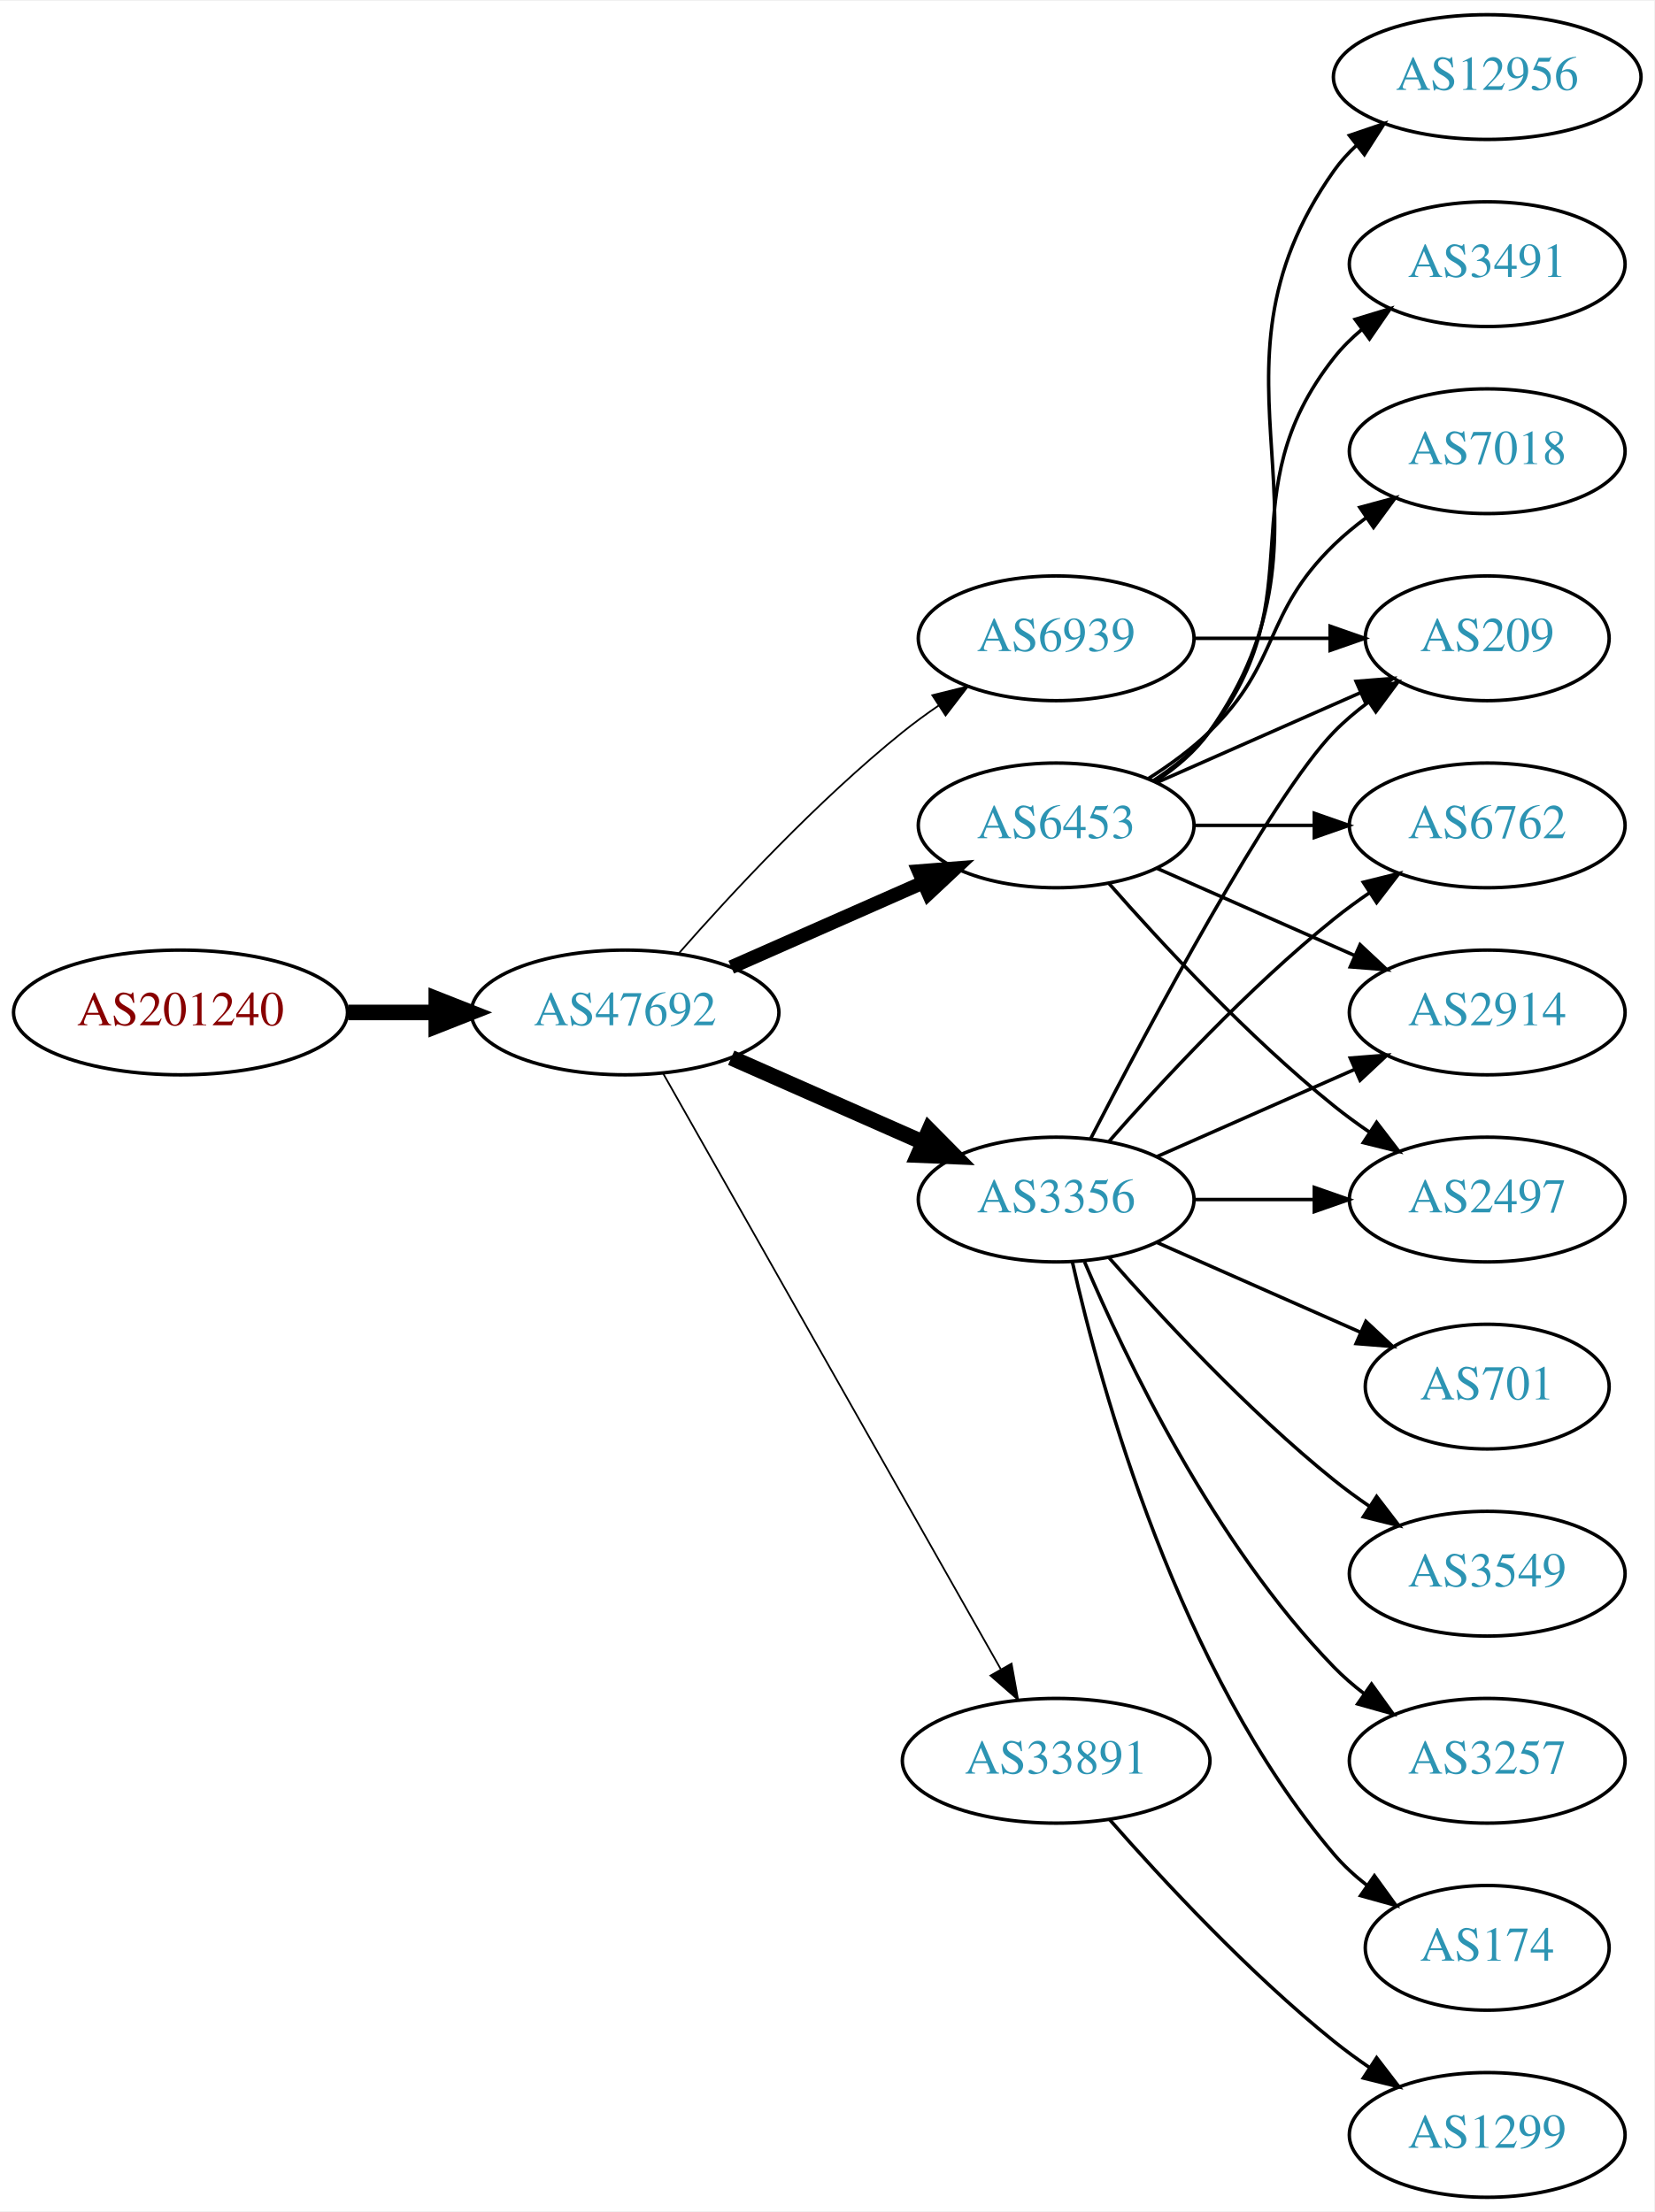
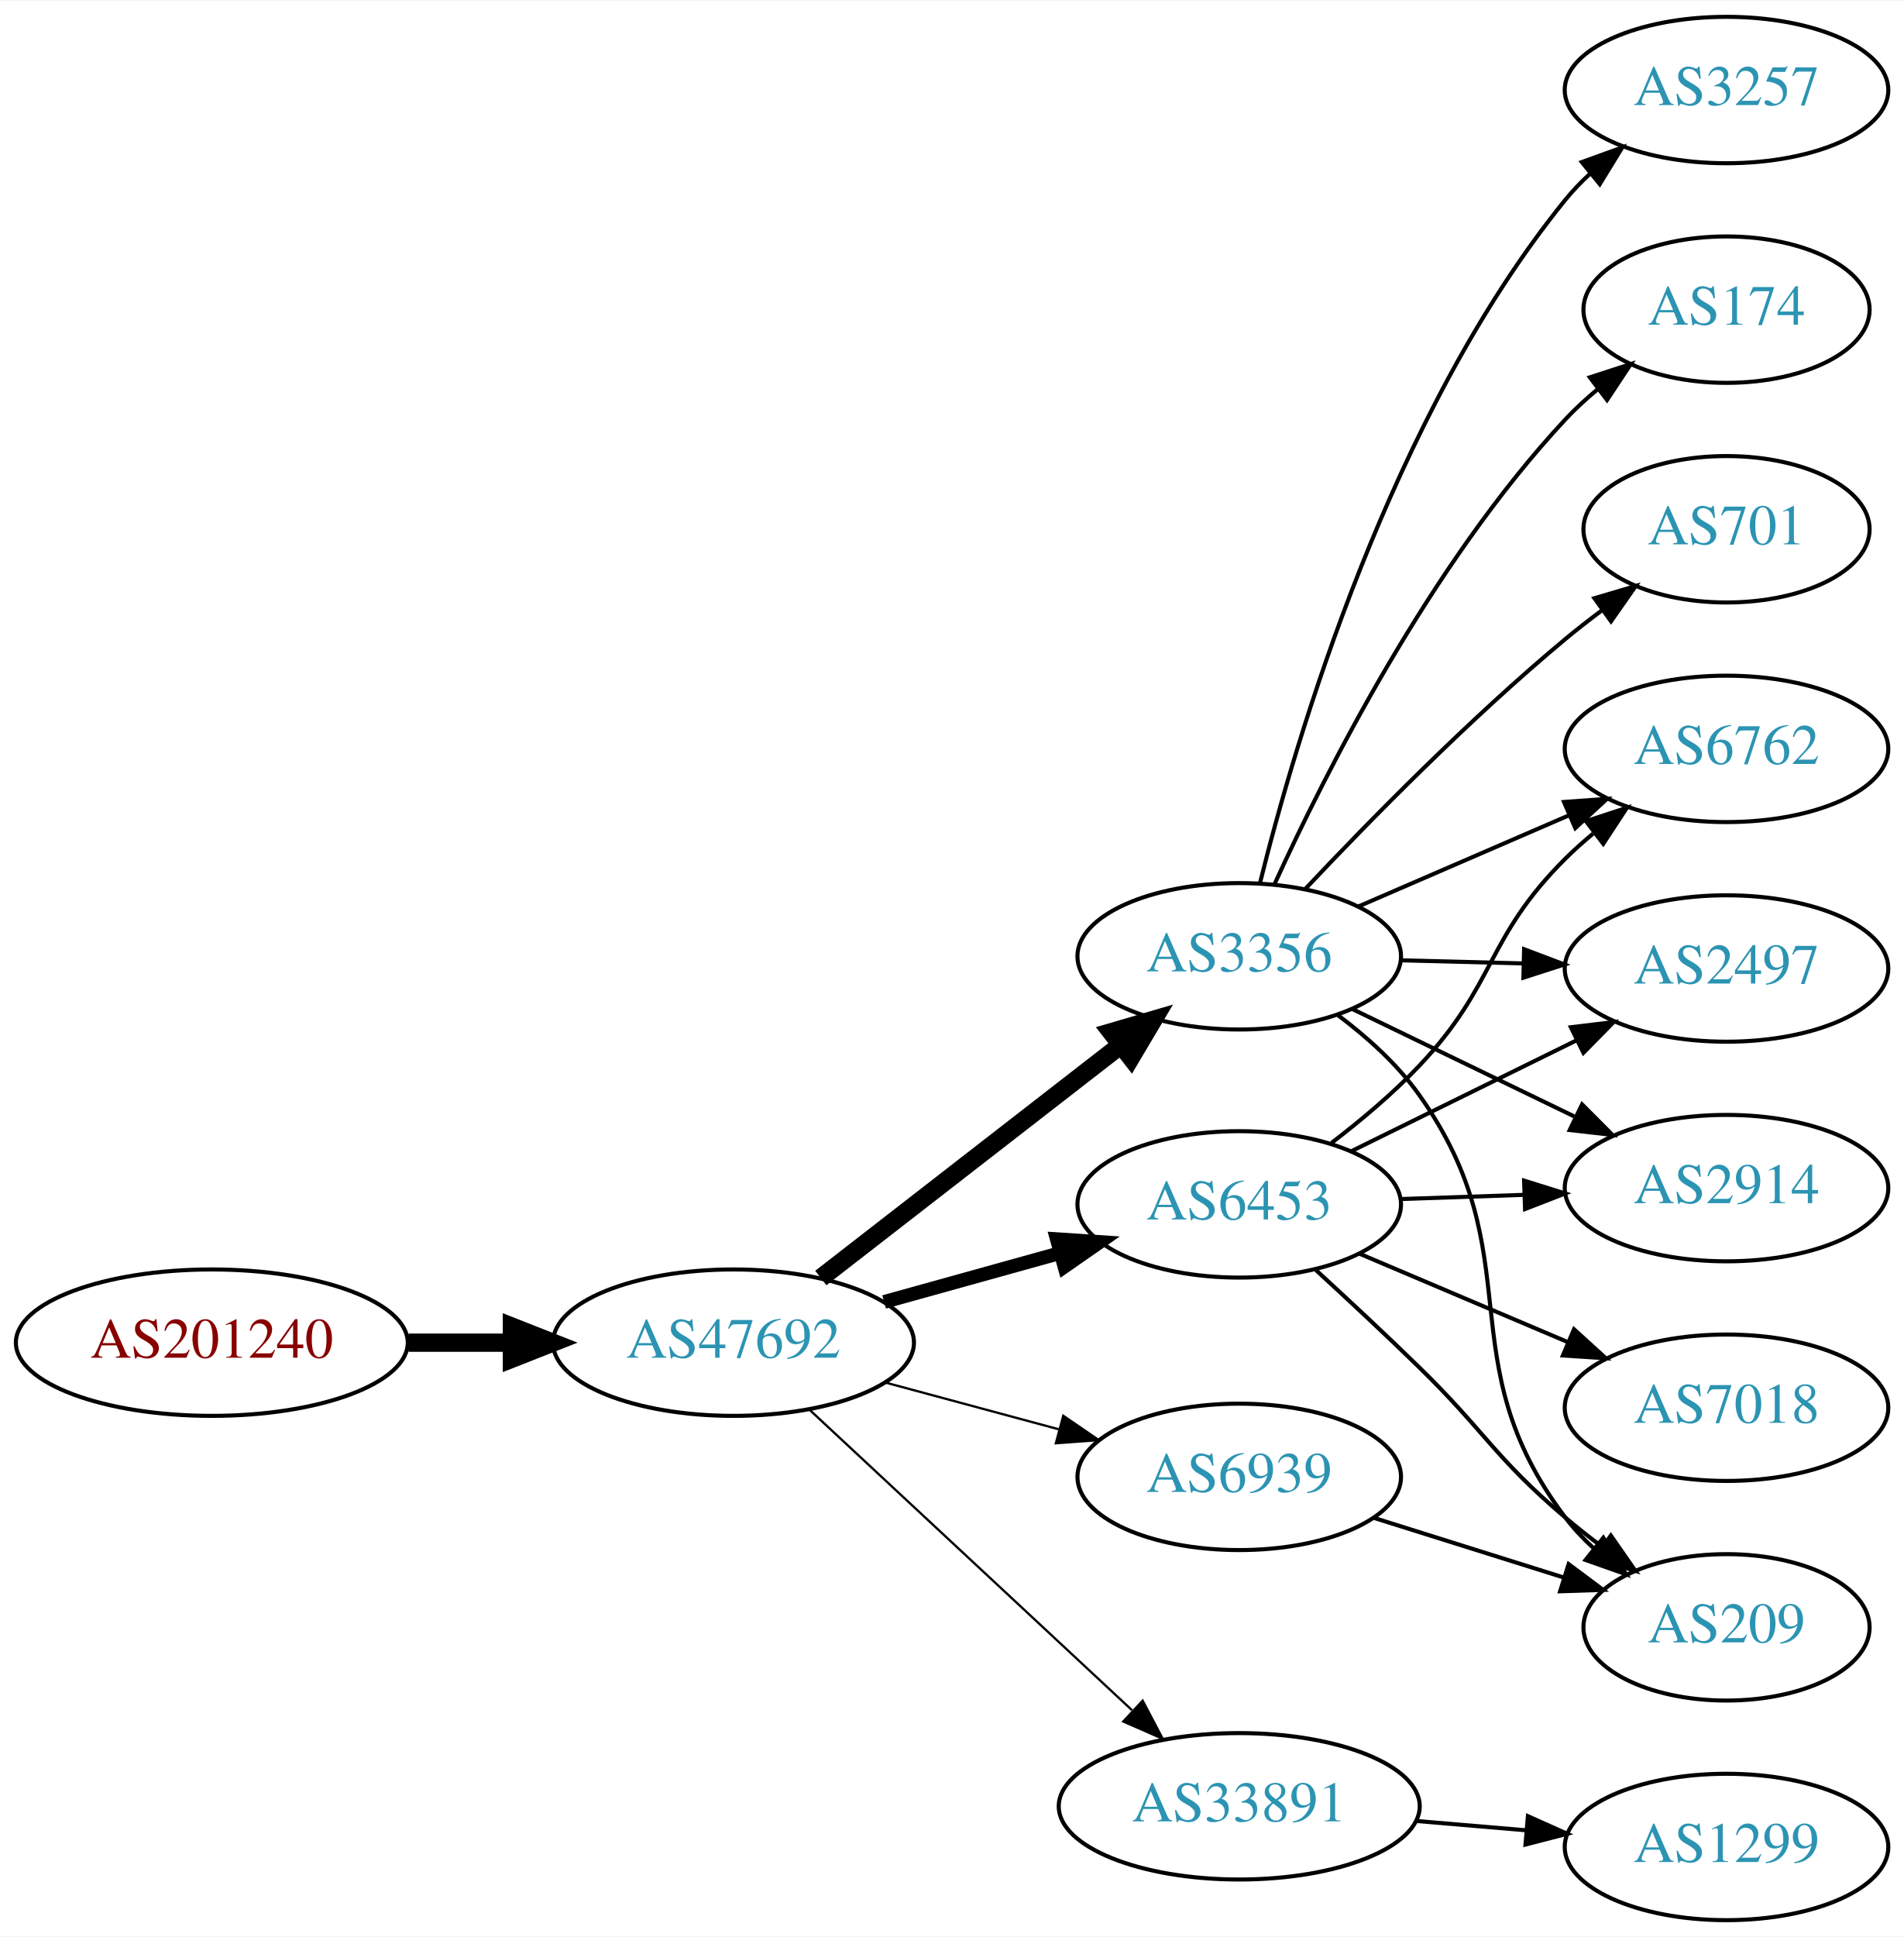
- <svg xmlns="http://www.w3.org/2000/svg" xmlns:xlink="http://www.w3.org/1999/xlink" width="477pt" height="638pt" viewBox="0.00 0.00 477.37 638.00">
-   <g id="graph0" class="graph" transform="scale(1 1) rotate(0) translate(4 634)">
-     <polygon fill="white" stroke="none" points="-4,4 -4,-634 473.368,-634 473.368,4 -4,4" />
+ <svg xmlns="http://www.w3.org/2000/svg" xmlns:xlink="http://www.w3.org/1999/xlink" width="468pt" height="476pt" viewBox="0.00 0.00 468.27 476.00">
+   <g id="graph0" class="graph" transform="scale(1 1) rotate(0) translate(4 472)">
+     <polygon fill="white" stroke="none" points="-4,4 -4,-472 464.269,-472 464.269,4 -4,4" />
    <g id="node1" class="node">
      <g id="a_node1">
        <a xlink:href="/asn/201240" xlink:title="AS201240 ~ OpenIoT [AT]">
-           <ellipse fill="#ffffff" stroke="black" cx="48.096" cy="-342" rx="48.192" ry="18" />
-           <text text-anchor="middle" x="48.096" y="-338.3" font-family="Times,serif" font-size="14.00" fill="#880000">AS201240</text>
+           <ellipse fill="#ffffff" stroke="black" cx="48.096" cy="-142" rx="48.192" ry="18" />
+           <text text-anchor="middle" x="48.096" y="-138.3" font-family="Times,serif" font-size="14.00" fill="#880000">AS201240</text>
        </a>
      </g>
    </g>
    <g id="node2" class="node">
      <g id="a_node2">
        <a xlink:href="/asn/47692" xlink:title="AS47692 ~ Nessus GmbH [AT]">
-           <ellipse fill="#ffffff" stroke="black" cx="176.388" cy="-342" rx="44.393" ry="18" />
-           <text text-anchor="middle" x="176.388" y="-338.3" font-family="Times,serif" font-size="14.00" fill="#2c94b3">AS47692</text>
+           <ellipse fill="#ffffff" stroke="black" cx="176.388" cy="-142" rx="44.393" ry="18" />
+           <text text-anchor="middle" x="176.388" y="-138.3" font-family="Times,serif" font-size="14.00" fill="#2c94b3">AS47692</text>
        </a>
      </g>
    </g>
    <g id="edge1" class="edge">
-       <path fill="none" stroke="black" stroke-width="4.5" d="M96.481,-342C104.742,-342 113.386,-342 121.799,-342" />
-       <polygon fill="black" stroke="black" stroke-width="4.5" points="121.904,-345.938 131.904,-342 121.904,-338.063 121.904,-345.938" />
+       <path fill="none" stroke="black" stroke-width="4.5" d="M96.481,-142C104.742,-142 113.386,-142 121.799,-142" />
+       <polygon fill="black" stroke="black" stroke-width="4.5" points="121.904,-145.938 131.904,-142 121.904,-138.063 121.904,-145.938" />
    </g>
    <g id="node3" class="node">
      <g id="a_node3">
        <a xlink:href="/asn/3356" xlink:title="AS3356 ~ Level 3 Parent, LLC [US]">
-           <ellipse fill="#ffffff" stroke="black" cx="300.78" cy="-288" rx="39.794" ry="18" />
-           <text text-anchor="middle" x="300.78" y="-284.3" font-family="Times,serif" font-size="14.00" fill="#2c94b3">AS3356</text>
+           <ellipse fill="#ffffff" stroke="black" cx="300.78" cy="-237" rx="39.794" ry="18" />
+           <text text-anchor="middle" x="300.78" y="-233.3" font-family="Times,serif" font-size="14.00" fill="#2c94b3">AS3356</text>
        </a>
      </g>
    </g>
    <g id="edge2" class="edge">
-       <path fill="none" stroke="black" stroke-width="4.5" d="M207.015,-328.928C223.61,-321.607 244.469,-312.403 262.203,-304.579" />
-       <polygon fill="black" stroke="black" stroke-width="4.5" points="264.126,-308.034 271.686,-300.395 260.948,-300.829 264.126,-308.034" />
+       <path fill="none" stroke="black" stroke-width="4.5" d="M197.873,-157.901C218.027,-173.544 248.963,-197.557 271.464,-215.021" />
+       <polygon fill="black" stroke="black" stroke-width="4.5" points="269.321,-218.342 279.634,-221.363 274.149,-212.121 269.321,-218.342" />
    </g>
    <g id="node4" class="node">
      <g id="a_node4">
        <a xlink:href="/asn/6453" xlink:title="AS6453 ~ TATA COMMUNICATIONS (AMERICA) INC [US]">
-           <ellipse fill="#ffffff" stroke="black" cx="300.78" cy="-396" rx="39.794" ry="18" />
-           <text text-anchor="middle" x="300.78" y="-392.3" font-family="Times,serif" font-size="14.00" fill="#2c94b3">AS6453</text>
+           <ellipse fill="#ffffff" stroke="black" cx="300.78" cy="-176" rx="39.794" ry="18" />
+           <text text-anchor="middle" x="300.78" y="-172.3" font-family="Times,serif" font-size="14.00" fill="#2c94b3">AS6453</text>
        </a>
      </g>
    </g>
    <g id="edge3" class="edge">
-       <path fill="none" stroke="black" stroke-width="4" d="M207.015,-355.072C223.61,-362.393 244.469,-371.597 262.203,-379.421" />
-       <polygon fill="black" stroke="black" stroke-width="4" points="261.124,-382.77 271.686,-383.605 263.95,-376.366 261.124,-382.77" />
+       <path fill="none" stroke="black" stroke-width="3.375" d="M213.447,-152.017C226.952,-155.769 242.433,-160.069 256.522,-163.983" />
+       <polygon fill="black" stroke="black" stroke-width="3.375" points="255.915,-167.447 266.487,-166.751 257.789,-160.702 255.915,-167.447" />
    </g>
    <g id="node5" class="node">
      <g id="a_node5">
-         <a xlink:href="/asn/33891" xlink:title="AS33891 ~ CORE-BACKBONE GMBH GLOBAL NETWORK [DE]">
-           <ellipse fill="#ffffff" stroke="black" cx="300.78" cy="-126" rx="44.393" ry="18" />
-           <text text-anchor="middle" x="300.78" y="-122.3" font-family="Times,serif" font-size="14.00" fill="#2c94b3">AS33891</text>
+         <a xlink:href="/asn/6939" xlink:title="AS6939 ~ Hurricane Electric LLC [US]">
+           <ellipse fill="#ffffff" stroke="black" cx="300.78" cy="-109" rx="39.794" ry="18" />
+           <text text-anchor="middle" x="300.78" y="-105.3" font-family="Times,serif" font-size="14.00" fill="#2c94b3">AS6939</text>
        </a>
      </g>
    </g>
    <g id="edge4" class="edge">
-       <path fill="none" stroke="black" stroke-width="0.5" d="M187.403,-324.324C208.883,-286.416 259.477,-197.127 284.797,-152.441" />
-       <polygon fill="black" stroke="black" stroke-width="0.5" points="287.912,-154.043 289.797,-143.617 281.822,-150.592 287.912,-154.043" />
+       <path fill="none" stroke="black" stroke-width="0.562" d="M213.778,-132.188C227.16,-128.58 242.446,-124.459 256.383,-120.701" />
+       <polygon fill="black" stroke="black" stroke-width="0.562" points="257.503,-124.024 266.247,-118.041 255.681,-117.265 257.503,-124.024" />
    </g>
    <g id="node6" class="node">
      <g id="a_node6">
-         <a xlink:href="/asn/6939" xlink:title="AS6939 ~ Hurricane Electric LLC [US]">
-           <ellipse fill="#ffffff" stroke="black" cx="300.78" cy="-450" rx="39.794" ry="18" />
-           <text text-anchor="middle" x="300.78" y="-446.3" font-family="Times,serif" font-size="14.00" fill="#2c94b3">AS6939</text>
+         <a xlink:href="/asn/33891" xlink:title="AS33891 ~ CORE-BACKBONE GMBH GLOBAL NETWORK [DE]">
+           <ellipse fill="#ffffff" stroke="black" cx="300.78" cy="-28" rx="44.393" ry="18" />
+           <text text-anchor="middle" x="300.78" y="-24.3" font-family="Times,serif" font-size="14.00" fill="#2c94b3">AS33891</text>
        </a>
      </g>
    </g>
    <g id="edge5" class="edge">
-       <path fill="none" stroke="black" stroke-width="0.5" d="M191.82,-358.983C206.952,-376.229 231.916,-403.148 256.584,-423 259.839,-425.62 263.364,-428.192 266.949,-430.646" />
-       <polygon fill="black" stroke="black" stroke-width="0.5" points="265.036,-433.577 275.321,-436.121 268.867,-427.719 265.036,-433.577" />
+       <path fill="none" stroke="black" stroke-width="0.562" d="M195.184,-125.423C216.032,-106.005 250.725,-73.691 274.393,-51.646" />
+       <polygon fill="black" stroke="black" stroke-width="0.562" points="277.029,-53.974 281.961,-44.597 272.258,-48.851 277.029,-53.974" />
    </g>
    <g id="node7" class="node">
      <g id="a_node7">
-         <a xlink:href="/asn/2497" xlink:title="AS2497 ~ Internet Initiative Japan Inc. [JP]">
-           <ellipse fill="#ffffff" stroke="black" cx="425.172" cy="-288" rx="39.794" ry="18" />
-           <text text-anchor="middle" x="425.172" y="-284.3" font-family="Times,serif" font-size="14.00" fill="#2c94b3">AS2497</text>
-         </a>
-       </g>
-     </g>
-     <g id="edge21" class="edge">
-       <path fill="none" stroke="black" d="M340.505,-288C351.444,-288 363.494,-288 374.961,-288" />
-       <polygon fill="black" stroke="black" points="375.278,-291.5 385.278,-288 375.278,-284.5 375.278,-291.5" />
+         <a xlink:href="/asn/3257" xlink:title="AS3257 ~ GTT [DE]">
+           <ellipse fill="#ffffff" stroke="black" cx="420.622" cy="-450" rx="39.794" ry="18" />
+           <text text-anchor="middle" x="420.622" y="-446.3" font-family="Times,serif" font-size="14.00" fill="#2c94b3">AS3257</text>
+         </a>
+       </g>
+     </g>
+     <g id="edge6" class="edge">
+       <path fill="none" stroke="black" d="M305.848,-254.869C314.592,-290.166 337.959,-369.996 380.976,-423 382.813,-425.264 384.888,-427.421 387.098,-429.456" />
+       <polygon fill="black" stroke="black" points="385.024,-432.281 394.985,-435.89 389.448,-426.857 385.024,-432.281" />
+     </g>
+     <g id="node8" class="node">
+       <g id="a_node8">
+         <a xlink:href="/asn/174" xlink:title="AS174 ~ Cogent Communications [US]">
+           <ellipse fill="#ffffff" stroke="black" cx="420.622" cy="-396" rx="35.194" ry="18" />
+           <text text-anchor="middle" x="420.622" y="-392.3" font-family="Times,serif" font-size="14.00" fill="#2c94b3">AS174</text>
+         </a>
+       </g>
+     </g>
+     <g id="edge7" class="edge">
+       <path fill="none" stroke="black" d="M309.489,-254.797C321.766,-281.721 347.797,-333.434 380.976,-369 383.394,-371.592 386.1,-374.08 388.928,-376.425" />
+       <polygon fill="black" stroke="black" points="387,-379.356 397.079,-382.621 391.236,-373.783 387,-379.356" />
    </g>
    <g id="node9" class="node">
      <g id="a_node9">
        <a xlink:href="/asn/6762" xlink:title="AS6762 ~ TELECOM ITALIA SPARKLE S.p.A. [IT]">
-           <ellipse fill="#ffffff" stroke="black" cx="425.172" cy="-396" rx="39.794" ry="18" />
-           <text text-anchor="middle" x="425.172" y="-392.3" font-family="Times,serif" font-size="14.00" fill="#2c94b3">AS6762</text>
-         </a>
-       </g>
-     </g>
-     <g id="edge18" class="edge">
-       <path fill="none" stroke="black" d="M315.932,-304.663C331.034,-321.894 356.155,-349.024 380.976,-369 384.231,-371.62 387.756,-374.192 391.341,-376.646" />
-       <polygon fill="black" stroke="black" points="389.429,-379.577 399.714,-382.121 393.26,-373.719 389.429,-379.577" />
+           <ellipse fill="#ffffff" stroke="black" cx="420.622" cy="-288" rx="39.794" ry="18" />
+           <text text-anchor="middle" x="420.622" y="-284.3" font-family="Times,serif" font-size="14.00" fill="#2c94b3">AS6762</text>
+         </a>
+       </g>
+     </g>
+     <g id="edge8" class="edge">
+       <path fill="none" stroke="black" d="M330.006,-249.216C345.488,-255.916 364.893,-264.314 381.684,-271.581" />
+       <polygon fill="black" stroke="black" points="380.65,-274.947 391.218,-275.707 383.431,-268.523 380.65,-274.947" />
    </g>
    <g id="node10" class="node">
      <g id="a_node10">
+         <a xlink:href="/asn/2497" xlink:title="AS2497 ~ Internet Initiative Japan Inc. [JP]">
+           <ellipse fill="#ffffff" stroke="black" cx="420.622" cy="-234" rx="39.794" ry="18" />
+           <text text-anchor="middle" x="420.622" y="-230.3" font-family="Times,serif" font-size="14.00" fill="#2c94b3">AS2497</text>
+         </a>
+       </g>
+     </g>
+     <g id="edge9" class="edge">
+       <path fill="none" stroke="black" d="M340.692,-236.009C350.246,-235.766 360.595,-235.503 370.558,-235.249" />
+       <polygon fill="black" stroke="black" points="370.843,-238.743 380.75,-234.99 370.665,-231.745 370.843,-238.743" />
+     </g>
+     <g id="node11" class="node">
+       <g id="a_node11">
+         <a xlink:href="/asn/2914" xlink:title="AS2914 ~ NTT America, Inc. [US]">
+           <ellipse fill="#ffffff" stroke="black" cx="420.622" cy="-180" rx="39.794" ry="18" />
+           <text text-anchor="middle" x="420.622" y="-176.3" font-family="Times,serif" font-size="14.00" fill="#2c94b3">AS2914</text>
+         </a>
+       </g>
+     </g>
+     <g id="edge10" class="edge">
+       <path fill="none" stroke="black" d="M328.52,-224.066C344.678,-216.25 365.493,-206.182 383.147,-197.643" />
+       <polygon fill="black" stroke="black" points="385.102,-200.585 392.58,-193.08 382.054,-194.284 385.102,-200.585" />
+     </g>
+     <g id="node12" class="node">
+       <g id="a_node12">
        <a xlink:href="/asn/209" xlink:title="AS209 ~ CenturyLink Communications, LLC [US]">
-           <ellipse fill="#ffffff" stroke="black" cx="425.172" cy="-450" rx="35.194" ry="18" />
-           <text text-anchor="middle" x="425.172" y="-446.3" font-family="Times,serif" font-size="14.00" fill="#2c94b3">AS209</text>
-         </a>
-       </g>
-     </g>
-     <g id="edge19" class="edge">
-       <path fill="none" stroke="black" d="M310.744,-305.587C327.336,-337.711 362.791,-404.297 380.976,-423 383.958,-426.067 387.356,-428.94 390.905,-431.581" />
-       <polygon fill="black" stroke="black" points="389.1,-434.586 399.339,-437.308 393.032,-428.795 389.1,-434.586" />
+           <ellipse fill="#ffffff" stroke="black" cx="420.622" cy="-72" rx="35.194" ry="18" />
+           <text text-anchor="middle" x="420.622" y="-68.3" font-family="Times,serif" font-size="14.00" fill="#2c94b3">AS209</text>
+         </a>
+       </g>
+     </g>
+     <g id="edge11" class="edge">
+       <path fill="none" stroke="black" d="M325.082,-222.505C332.26,-217.111 339.663,-210.464 344.976,-203 373.34,-163.151 351.487,-138.024 380.976,-99 382.999,-96.323 385.365,-93.81 387.913,-91.479" />
+       <polygon fill="black" stroke="black" points="390.327,-94.03 395.939,-85.043 385.948,-88.569 390.327,-94.03" />
    </g>
    <g id="node13" class="node">
      <g id="a_node13">
-         <a xlink:href="/asn/2914" xlink:title="AS2914 ~ NTT America, Inc. [US]">
-           <ellipse fill="#ffffff" stroke="black" cx="425.172" cy="-342" rx="39.794" ry="18" />
-           <text text-anchor="middle" x="425.172" y="-338.3" font-family="Times,serif" font-size="14.00" fill="#2c94b3">AS2914</text>
-         </a>
-       </g>
+         <a xlink:href="/asn/701" xlink:title="AS701 ~ UUNET [US]">
+           <ellipse fill="#ffffff" stroke="black" cx="420.622" cy="-342" rx="35.194" ry="18" />
+           <text text-anchor="middle" x="420.622" y="-338.3" font-family="Times,serif" font-size="14.00" fill="#2c94b3">AS701</text>
+         </a>
+       </g>
+     </g>
+     <g id="edge12" class="edge">
+       <path fill="none" stroke="black" d="M317.113,-253.658C332.548,-270.042 357.385,-295.379 380.976,-315 383.851,-317.391 386.93,-319.789 390.05,-322.115" />
+       <polygon fill="black" stroke="black" points="388.129,-325.044 398.289,-328.049 392.22,-319.364 388.129,-325.044" />
+     </g>
+     <g id="edge13" class="edge">
+       <path fill="none" stroke="black" d="M323.474,-191.115C330.698,-196.644 338.537,-203.216 344.976,-210 364.076,-230.124 361.31,-241.429 380.976,-261 383.097,-263.111 385.401,-265.17 387.791,-267.148" />
+       <polygon fill="black" stroke="black" points="386.049,-270.222 396.116,-273.524 390.305,-264.665 386.049,-270.222" />
+     </g>
+     <g id="edge14" class="edge">
+       <path fill="none" stroke="black" d="M328.226,-189.016C344.637,-197.094 365.937,-207.577 383.845,-216.391" />
+       <polygon fill="black" stroke="black" points="382.339,-219.551 392.857,-220.826 385.43,-213.27 382.339,-219.551" />
+     </g>
+     <g id="edge17" class="edge">
+       <path fill="none" stroke="black" d="M340.366,-177.31C350.132,-177.641 360.749,-178.002 370.943,-178.348" />
+       <polygon fill="black" stroke="black" points="370.836,-181.846 380.95,-178.687 371.074,-174.85 370.836,-181.846" />
    </g>
    <g id="edge16" class="edge">
-       <path fill="none" stroke="black" d="M329.859,-300.389C346.807,-307.866 368.604,-317.483 386.974,-325.588" />
-       <polygon fill="black" stroke="black" points="385.661,-328.834 396.223,-329.669 388.487,-322.43 385.661,-328.834" />
+       <path fill="none" stroke="black" d="M319.629,-159.857C327.49,-152.649 336.782,-143.994 344.976,-136 361.399,-119.978 363.493,-113.859 380.976,-99 383.825,-96.578 386.888,-94.161 389.998,-91.824" />
+       <polygon fill="black" stroke="black" points="392.172,-94.571 398.225,-85.876 388.071,-88.898 392.172,-94.571" />
+     </g>
+     <g id="node14" class="node">
+       <g id="a_node14">
+         <a xlink:href="/asn/7018" xlink:title="AS7018 ~ AT&amp;T Services, Inc. [US]">
+           <ellipse fill="#ffffff" stroke="black" cx="420.622" cy="-126" rx="39.794" ry="18" />
+           <text text-anchor="middle" x="420.622" y="-122.3" font-family="Times,serif" font-size="14.00" fill="#2c94b3">AS7018</text>
+         </a>
+       </g>
+     </g>
+     <g id="edge15" class="edge">
+       <path fill="none" stroke="black" d="M330.306,-163.896C345.68,-157.373 364.856,-149.237 381.495,-142.177" />
+       <polygon fill="black" stroke="black" points="383.112,-145.293 390.95,-138.165 380.377,-138.849 383.112,-145.293" />
+     </g>
+     <g id="edge18" class="edge">
+       <path fill="none" stroke="black" d="M333.981,-98.89C348.403,-94.361 365.536,-88.982 380.673,-84.229" />
+       <polygon fill="black" stroke="black" points="381.792,-87.546 390.284,-81.212 379.695,-80.868 381.792,-87.546" />
    </g>
    <g id="node15" class="node">
      <g id="a_node15">
-         <a xlink:href="/asn/701" xlink:title="AS701 ~ UUNET [US]">
-           <ellipse fill="#ffffff" stroke="black" cx="425.172" cy="-234" rx="35.194" ry="18" />
-           <text text-anchor="middle" x="425.172" y="-230.3" font-family="Times,serif" font-size="14.00" fill="#2c94b3">AS701</text>
-         </a>
-       </g>
-     </g>
-     <g id="edge14" class="edge">
-       <path fill="none" stroke="black" d="M329.859,-275.611C347.288,-267.922 369.845,-257.969 388.528,-249.726" />
-       <polygon fill="black" stroke="black" points="390.162,-252.831 397.898,-245.592 387.336,-246.427 390.162,-252.831" />
-     </g>
-     <g id="node16" class="node">
-       <g id="a_node16">
-         <a xlink:href="/asn/3549" xlink:title="AS3549 ~ Level 3 Parent, LLC [US]">
-           <ellipse fill="#ffffff" stroke="black" cx="425.172" cy="-180" rx="39.794" ry="18" />
-           <text text-anchor="middle" x="425.172" y="-176.3" font-family="Times,serif" font-size="14.00" fill="#2c94b3">AS3549</text>
-         </a>
-       </g>
-     </g>
-     <g id="edge15" class="edge">
-       <path fill="none" stroke="black" d="M315.932,-271.337C331.034,-254.106 356.155,-226.976 380.976,-207 384.231,-204.38 387.756,-201.808 391.341,-199.354" />
-       <polygon fill="black" stroke="black" points="393.26,-202.281 399.714,-193.879 389.429,-196.423 393.26,-202.281" />
-     </g>
-     <g id="node17" class="node">
-       <g id="a_node17">
-         <a xlink:href="/asn/3257" xlink:title="AS3257 ~ GTT [DE]">
-           <ellipse fill="#ffffff" stroke="black" cx="425.172" cy="-126" rx="39.794" ry="18" />
-           <text text-anchor="middle" x="425.172" y="-122.3" font-family="Times,serif" font-size="14.00" fill="#2c94b3">AS3257</text>
-         </a>
-       </g>
-     </g>
-     <g id="edge17" class="edge">
-       <path fill="none" stroke="black" d="M308.97,-270.025C320.737,-242.318 346.312,-188.652 380.976,-153 383.596,-150.305 386.537,-147.761 389.619,-145.392" />
-       <polygon fill="black" stroke="black" points="391.795,-148.141 397.988,-139.545 387.786,-142.403 391.795,-148.141" />
-     </g>
-     <g id="node18" class="node">
-       <g id="a_node18">
-         <a xlink:href="/asn/174" xlink:title="AS174 ~ Cogent Communications [US]">
-           <ellipse fill="#ffffff" stroke="black" cx="425.172" cy="-72" rx="35.194" ry="18" />
-           <text text-anchor="middle" x="425.172" y="-68.3" font-family="Times,serif" font-size="14.00" fill="#2c94b3">AS174</text>
-         </a>
-       </g>
-     </g>
-     <g id="edge20" class="edge">
-       <path fill="none" stroke="black" d="M305.474,-269.925C313.613,-233.852 336.046,-151.86 380.976,-99 383.746,-95.74 387.012,-92.748 390.488,-90.04" />
-       <polygon fill="black" stroke="black" points="392.623,-92.818 398.841,-84.24 388.631,-87.068 392.623,-92.818" />
-     </g>
-     <g id="edge6" class="edge">
-       <path fill="none" stroke="black" d="M315.932,-379.337C331.034,-362.106 356.155,-334.976 380.976,-315 384.231,-312.38 387.756,-309.808 391.341,-307.354" />
-       <polygon fill="black" stroke="black" points="393.26,-310.281 399.714,-301.879 389.429,-304.423 393.26,-310.281" />
-     </g>
-     <g id="node8" class="node">
-       <g id="a_node8">
-         <a xlink:href="/asn/12956" xlink:title="AS12956 ~ TELXIUS [ES]">
-           <ellipse fill="#ffffff" stroke="black" cx="425.172" cy="-612" rx="44.393" ry="18" />
-           <text text-anchor="middle" x="425.172" y="-608.3" font-family="Times,serif" font-size="14.00" fill="#2c94b3">AS12956</text>
-         </a>
-       </g>
-     </g>
-     <g id="edge7" class="edge">
-       <path fill="none" stroke="black" d="M329.613,-408.838C335.428,-412.661 340.994,-417.367 344.976,-423 387.555,-483.225 338.397,-524.775 380.976,-585 382.865,-587.672 385.11,-590.135 387.569,-592.395" />
-       <polygon fill="black" stroke="black" points="385.416,-595.154 395.446,-598.567 389.733,-589.644 385.416,-595.154" />
-     </g>
-     <g id="edge8" class="edge">
-       <path fill="none" stroke="black" d="M340.505,-396C351.444,-396 363.494,-396 374.961,-396" />
-       <polygon fill="black" stroke="black" points="375.278,-399.5 385.278,-396 375.278,-392.5 375.278,-399.5" />
-     </g>
-     <g id="edge9" class="edge">
-       <path fill="none" stroke="black" d="M329.859,-408.389C347.288,-416.078 369.845,-426.031 388.528,-434.274" />
-       <polygon fill="black" stroke="black" points="387.336,-437.573 397.898,-438.408 390.162,-431.169 387.336,-437.573" />
-     </g>
-     <g id="node11" class="node">
-       <g id="a_node11">
-         <a xlink:href="/asn/3491" xlink:title="AS3491 ~ PCCW Global, Inc. [US]">
-           <ellipse fill="#ffffff" stroke="black" cx="425.172" cy="-558" rx="39.794" ry="18" />
-           <text text-anchor="middle" x="425.172" y="-554.3" font-family="Times,serif" font-size="14.00" fill="#2c94b3">AS3491</text>
-         </a>
-       </g>
-     </g>
-     <g id="edge10" class="edge">
-       <path fill="none" stroke="black" d="M328.751,-408.855C334.74,-412.72 340.599,-417.441 344.976,-423 376.274,-462.754 349.677,-491.246 380.976,-531 383.301,-533.953 386.044,-536.67 389.004,-539.147" />
-       <polygon fill="black" stroke="black" points="387.063,-542.064 397.2,-545.145 391.196,-536.415 387.063,-542.064" />
-     </g>
-     <g id="node12" class="node">
-       <g id="a_node12">
-         <a xlink:href="/asn/7018" xlink:title="AS7018 ~ AT&amp;T Services, Inc. [US]">
-           <ellipse fill="#ffffff" stroke="black" cx="425.172" cy="-504" rx="39.794" ry="18" />
-           <text text-anchor="middle" x="425.172" y="-500.3" font-family="Times,serif" font-size="14.00" fill="#2c94b3">AS7018</text>
-         </a>
-       </g>
-     </g>
-     <g id="edge11" class="edge">
-       <path fill="none" stroke="black" d="M327.309,-409.462C333.472,-413.362 339.773,-417.948 344.976,-423 365.669,-443.094 360.282,-456.906 380.976,-477 383.821,-479.763 386.995,-482.386 390.295,-484.834" />
-       <polygon fill="black" stroke="black" points="388.411,-487.786 398.643,-490.538 392.36,-482.006 388.411,-487.786" />
-     </g>
-     <g id="edge12" class="edge">
-       <path fill="none" stroke="black" d="M329.859,-383.611C346.807,-376.134 368.604,-366.517 386.974,-358.412" />
-       <polygon fill="black" stroke="black" points="388.487,-361.57 396.223,-354.331 385.661,-355.166 388.487,-361.57" />
-     </g>
-     <g id="node14" class="node">
-       <g id="a_node14">
        <a xlink:href="/asn/1299" xlink:title="AS1299 ~ Telia Carrier [EU]">
-           <ellipse fill="#ffffff" stroke="black" cx="425.172" cy="-18" rx="39.794" ry="18" />
-           <text text-anchor="middle" x="425.172" y="-14.3" font-family="Times,serif" font-size="14.00" fill="#2c94b3">AS1299</text>
-         </a>
-       </g>
-     </g>
-     <g id="edge13" class="edge">
-       <path fill="none" stroke="black" d="M316.213,-109.017C331.344,-91.772 356.308,-64.852 380.976,-45 384.231,-42.38 387.756,-39.808 391.341,-37.354" />
-       <polygon fill="black" stroke="black" points="393.26,-40.281 399.714,-31.879 389.429,-34.423 393.26,-40.281" />
-     </g>
-     <g id="edge22" class="edge">
-       <path fill="none" stroke="black" d="M340.505,-450C352.994,-450 366.933,-450 379.797,-450" />
-       <polygon fill="black" stroke="black" points="379.835,-453.5 389.835,-450 379.835,-446.5 379.835,-453.5" />
+           <ellipse fill="#ffffff" stroke="black" cx="420.622" cy="-18" rx="39.794" ry="18" />
+           <text text-anchor="middle" x="420.622" y="-14.3" font-family="Times,serif" font-size="14.00" fill="#2c94b3">AS1299</text>
+         </a>
+       </g>
+     </g>
+     <g id="edge19" class="edge">
+       <path fill="none" stroke="black" d="M344.324,-24.39C353.042,-23.65 362.281,-22.866 371.189,-22.11" />
+       <polygon fill="black" stroke="black" points="371.775,-25.573 381.444,-21.24 371.183,-18.598 371.775,-25.573" />
    </g>
  </g>
</svg>
